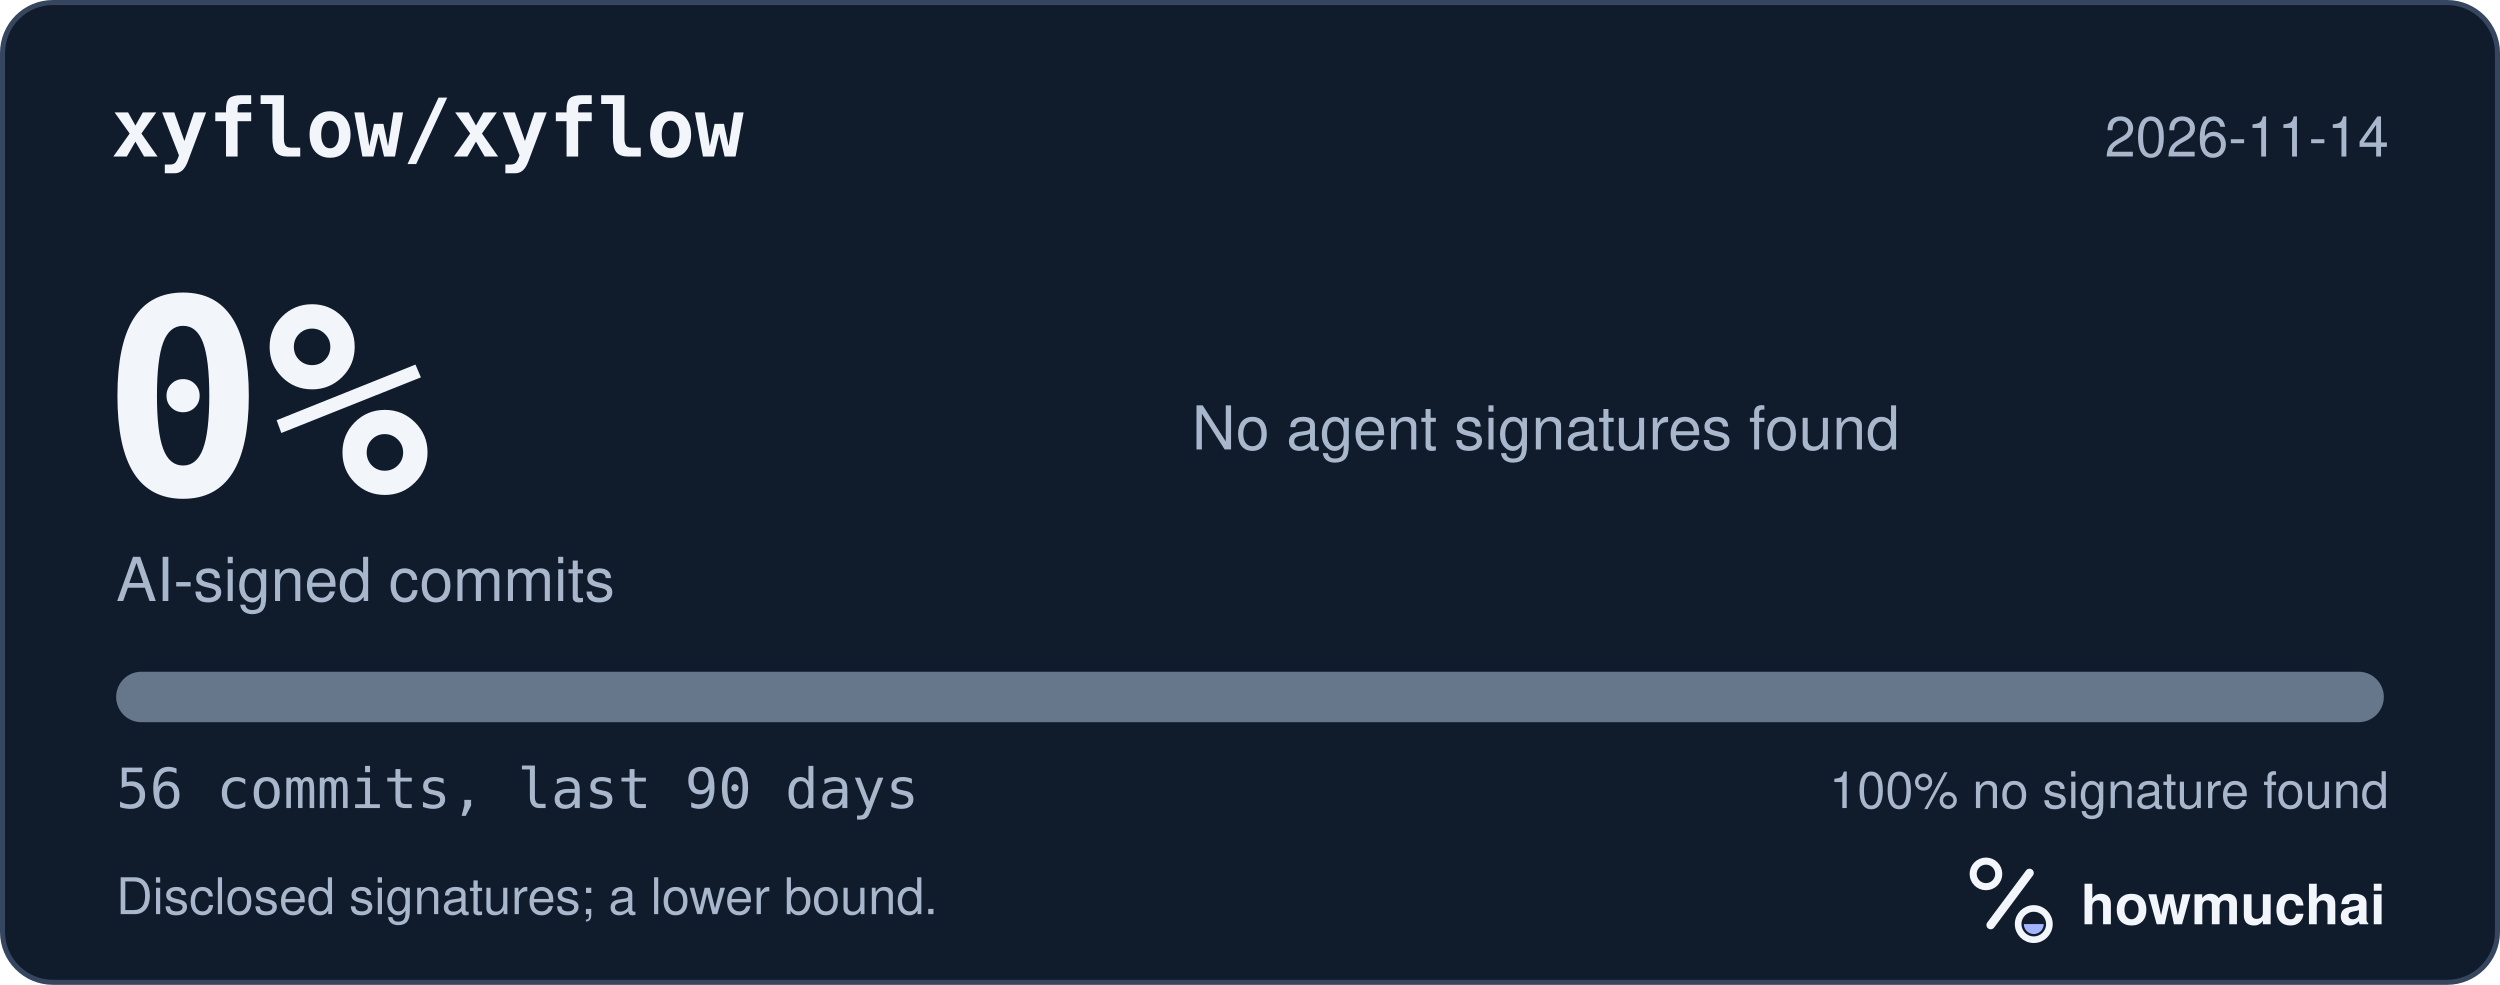
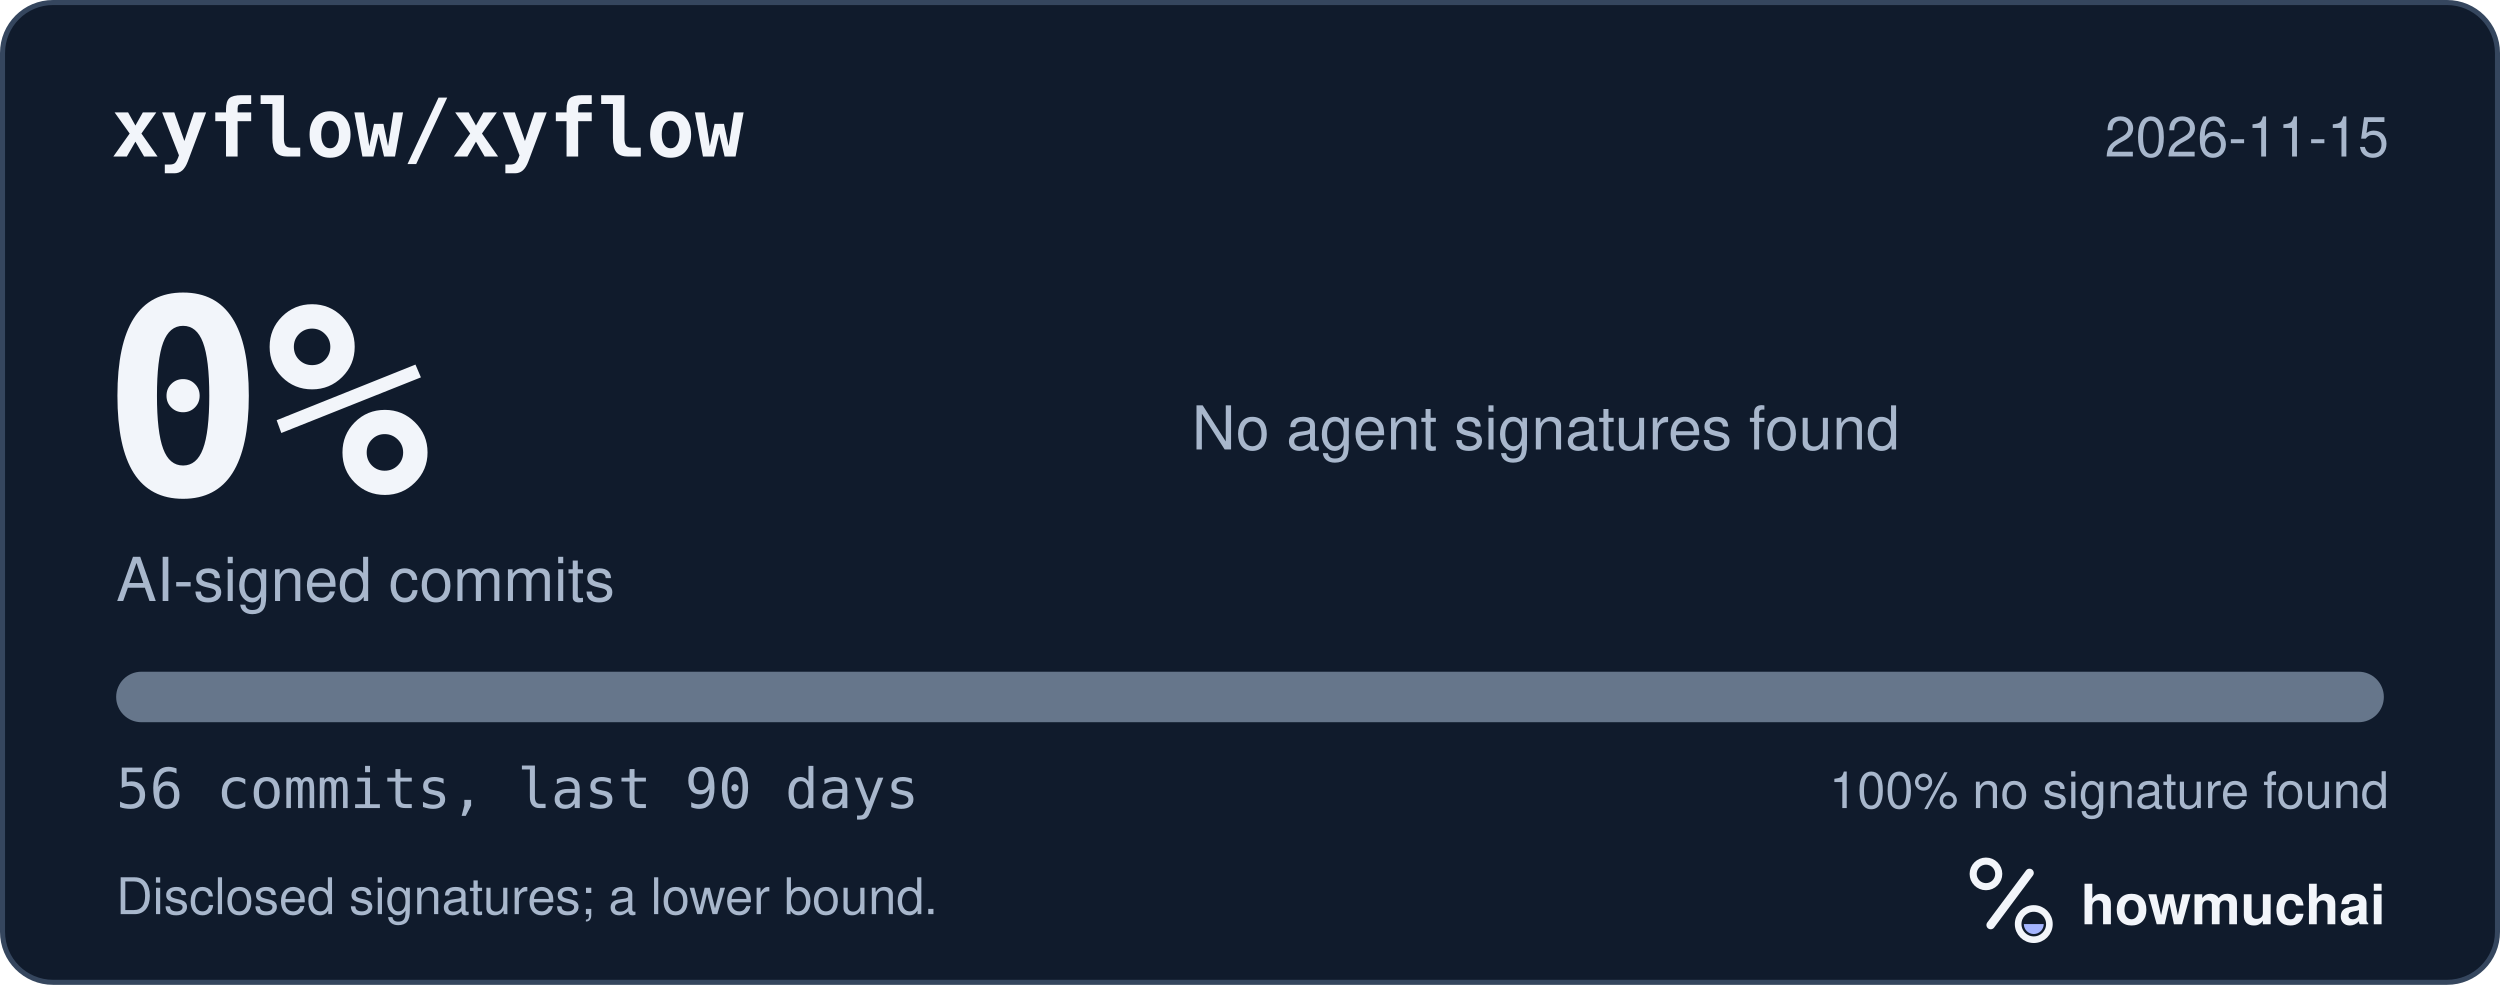
<svg xmlns="http://www.w3.org/2000/svg" width="495" height="195" viewBox="0 0 495 195" role="img" aria-labelledby="hm-t hm-d">
  <rect x="0.5" y="0.5" width="494" height="194" rx="10" fill="#101B2C" stroke="#35465E" />
  <text x="22" y="31" fill="#F2F5FA" font-family="ui-monospace, SF Mono, Menlo, Consolas, IBM Plex Mono, monospace" font-size="16" font-weight="600">xyflow/xyflow</text>
-   <text x="473" y="31" fill="#A8B7CC" font-family="-apple-system, BlinkMacSystemFont, Segoe UI, Helvetica, Arial, Fira Sans, sans-serif" font-size="11" text-anchor="end">2026-11-14</text>
+   <text x="473" y="31" fill="#A8B7CC" font-family="-apple-system, BlinkMacSystemFont, Segoe UI, Helvetica, Arial, Fira Sans, sans-serif" font-size="11" text-anchor="end">2026-11-15</text>
  <text x="20" y="98" fill="#F2F5FA" font-family="ui-monospace, SF Mono, Menlo, Consolas, IBM Plex Mono, monospace" font-size="54" font-weight="700">0%</text>
  <text x="23" y="119" fill="#A8B7CC" font-family="-apple-system, BlinkMacSystemFont, Segoe UI, Helvetica, Arial, Fira Sans, sans-serif" font-size="12">AI-signed commits</text>
  <text x="236" y="89" fill="#A8B7CC" font-family="-apple-system, BlinkMacSystemFont, Segoe UI, Helvetica, Arial, Fira Sans, sans-serif" font-size="12">No agent signatures found</text>
  <defs>
    <clipPath id="hm-bar">
      <rect x="23" y="133" width="449" height="10" rx="5" />
    </clipPath>
  </defs>
  <rect x="23" y="133" width="449" height="10" rx="5" fill="#66768B" />
  <g clip-path="url(#hm-bar)" />
  <text x="23" y="160" fill="#A8B7CC" font-family="ui-monospace, SF Mono, Menlo, Consolas, IBM Plex Mono, monospace" font-size="11">56 commits, last 90 days</text>
  <text x="473" y="160" fill="#A8B7CC" font-family="-apple-system, BlinkMacSystemFont, Segoe UI, Helvetica, Arial, Fira Sans, sans-serif" font-size="10" text-anchor="end">100% no signature found</text>
  <text x="23" y="181" fill="#A8B7CC" font-family="-apple-system, BlinkMacSystemFont, Segoe UI, Helvetica, Arial, Fira Sans, sans-serif" font-size="10">Disclosed signatures; a lower bound.</text>
  <g transform="translate(386 166) scale(0.046875)">
    <circle cx="154" cy="150" r="54" fill="none" stroke="#F2F5FA" stroke-width="30" />
    <path d="M174 366 338 146" fill="none" stroke="#F2F5FA" stroke-width="36" stroke-linecap="round" />
    <circle cx="356" cy="362" r="66" fill="none" stroke="#F2F5FA" stroke-width="28" />
    <path d="M314 362a42 42 0 0 0 84 0Z" fill="#A4B5FF" />
  </g>
  <text x="412" y="183" fill="#F2F5FA" font-family="-apple-system, BlinkMacSystemFont, Segoe UI, Helvetica, Arial, Fira Sans, sans-serif" font-size="11" font-weight="650">howmuchai</text>
</svg>
